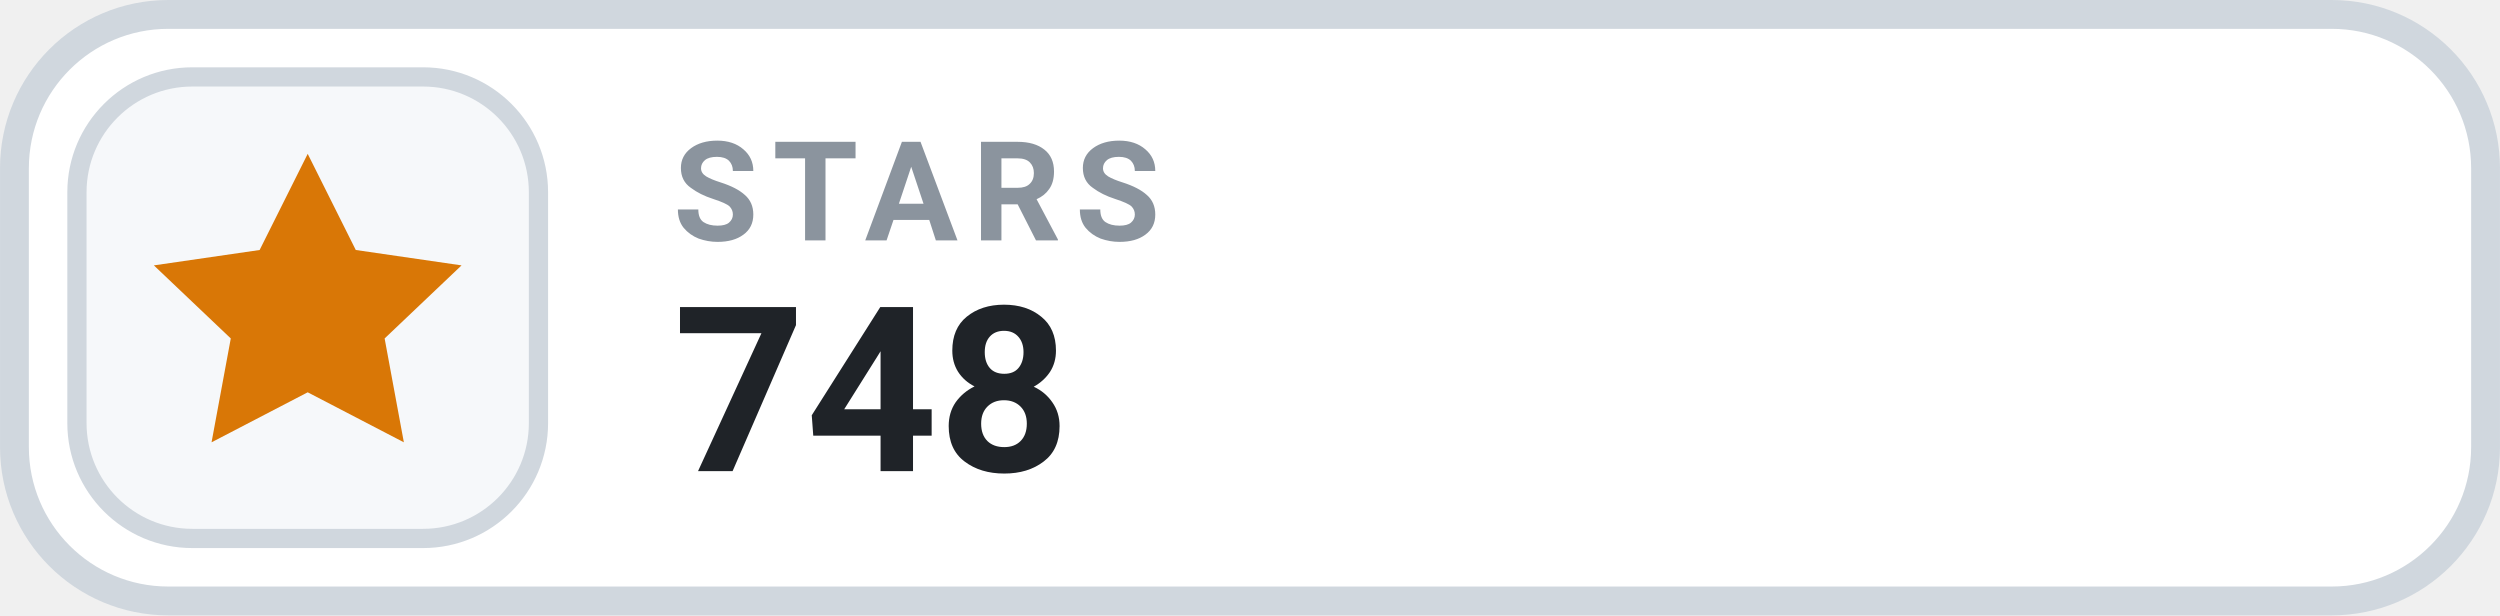
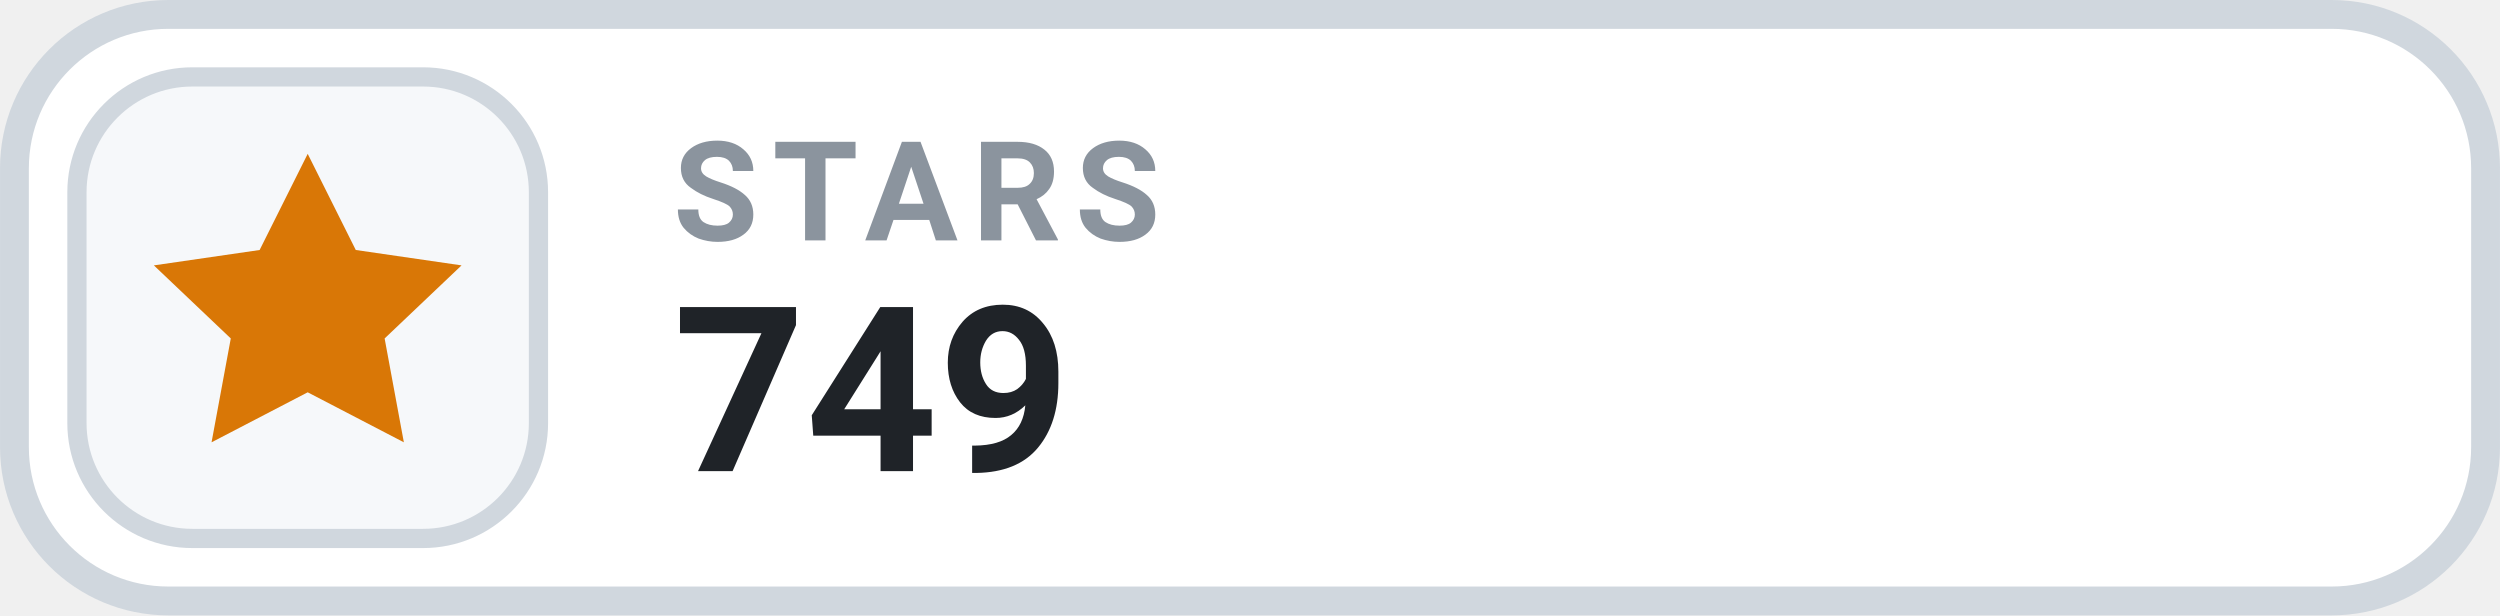
- <svg xmlns="http://www.w3.org/2000/svg" width="126" height="31.015" viewBox="0 0 130 32" role="img" aria-label="STARS 748">
+ <svg xmlns="http://www.w3.org/2000/svg" width="126" height="31.015" viewBox="0 0 130 32" role="img" aria-label="STARS 749">
  <rect x=".75" y=".75" width="128.5" height="30.5" rx="8" fill="#FFFFFF" stroke="#D0D7DE" stroke-width="1.5" />
  <rect x="4" y="4" width="24" height="24" rx="6" fill="#F6F8FA" stroke="#D0D7DE" stroke-width="1" />
  <g transform="translate(16 16)" style="color:#D97706;">
    <path d="M0 -8 l2.5 5 5.5 .8 -4 3.8 1 5.4 -5 -2.6 -5 2.6 1 -5.4 -4 -3.8 5.5 -.8 Z" fill="currentColor" />
  </g>
  <text x="35" y="12.5" fill="#8B949E" font-family="-apple-system,BlinkMacSystemFont,'Segoe UI',Roboto,Helvetica,Arial,sans-serif" font-size="7.2" font-weight="700" letter-spacing=".75">STARS</text>
-   <text x="35" y="24.5" fill="#1F2328" font-family="-apple-system,BlinkMacSystemFont,'Segoe UI',Roboto,Helvetica,Arial,sans-serif" font-size="12" font-weight="700">748</text>
+   <text x="35" y="24.5" fill="#1F2328" font-family="-apple-system,BlinkMacSystemFont,'Segoe UI',Roboto,Helvetica,Arial,sans-serif" font-size="12" font-weight="700">749</text>
</svg>
